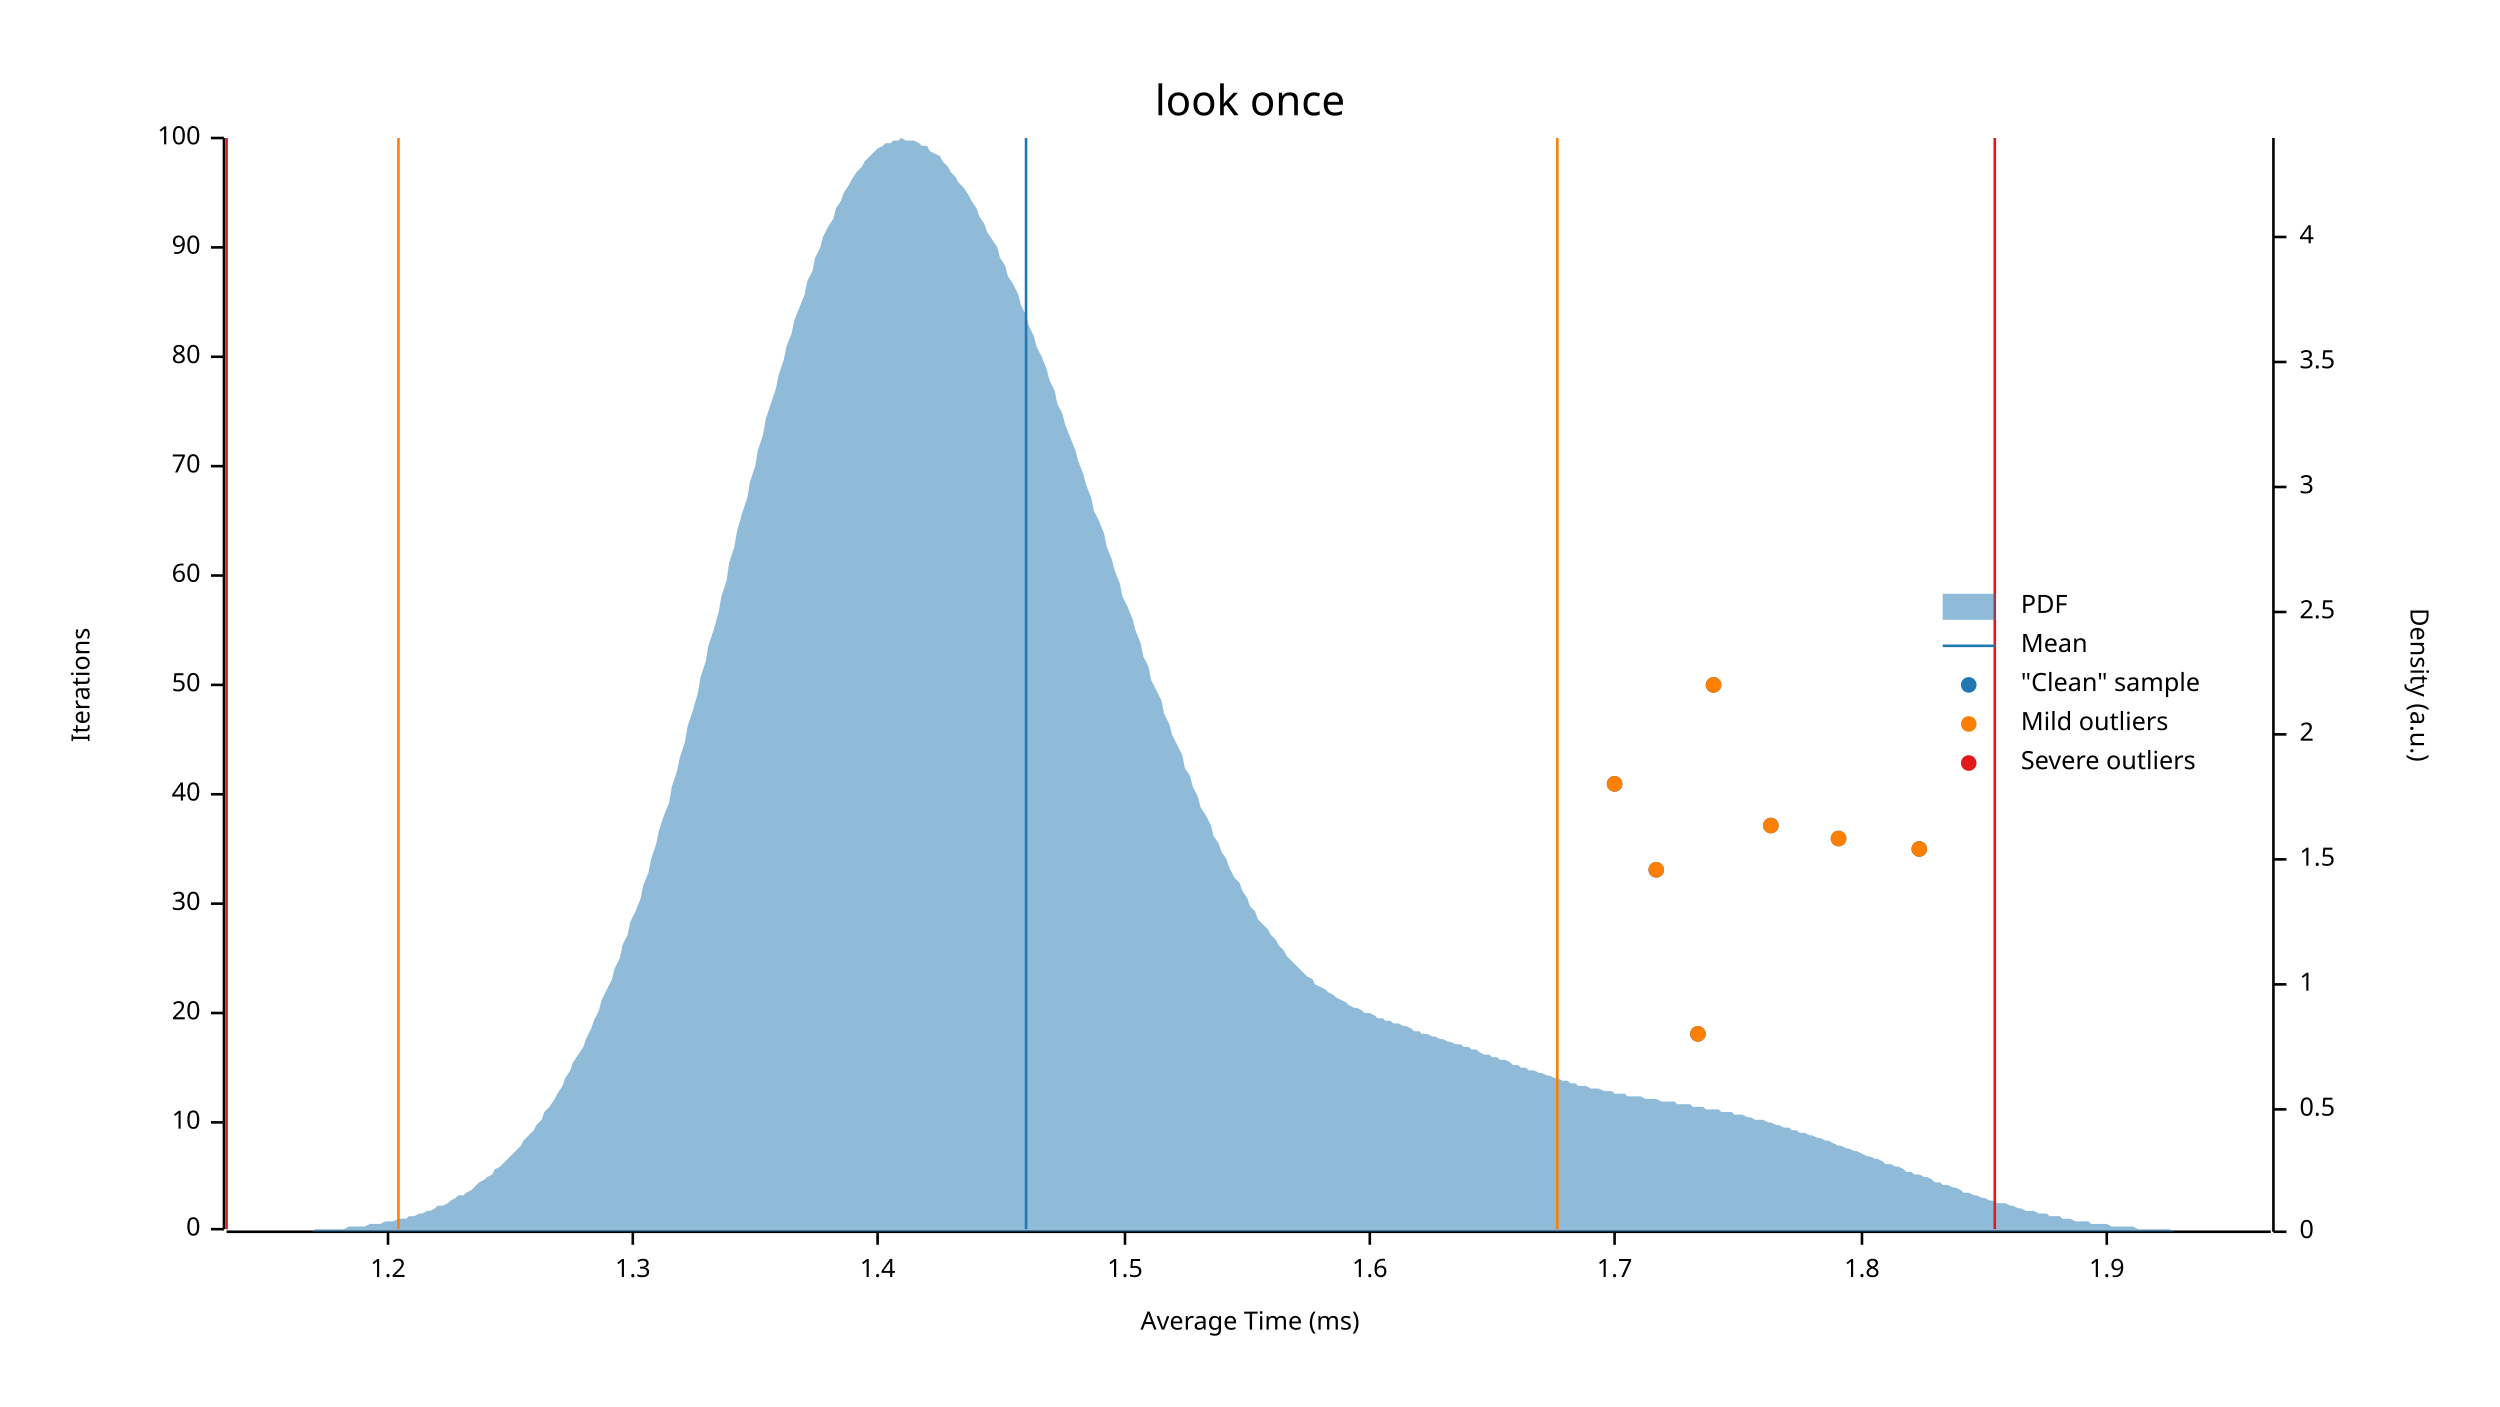
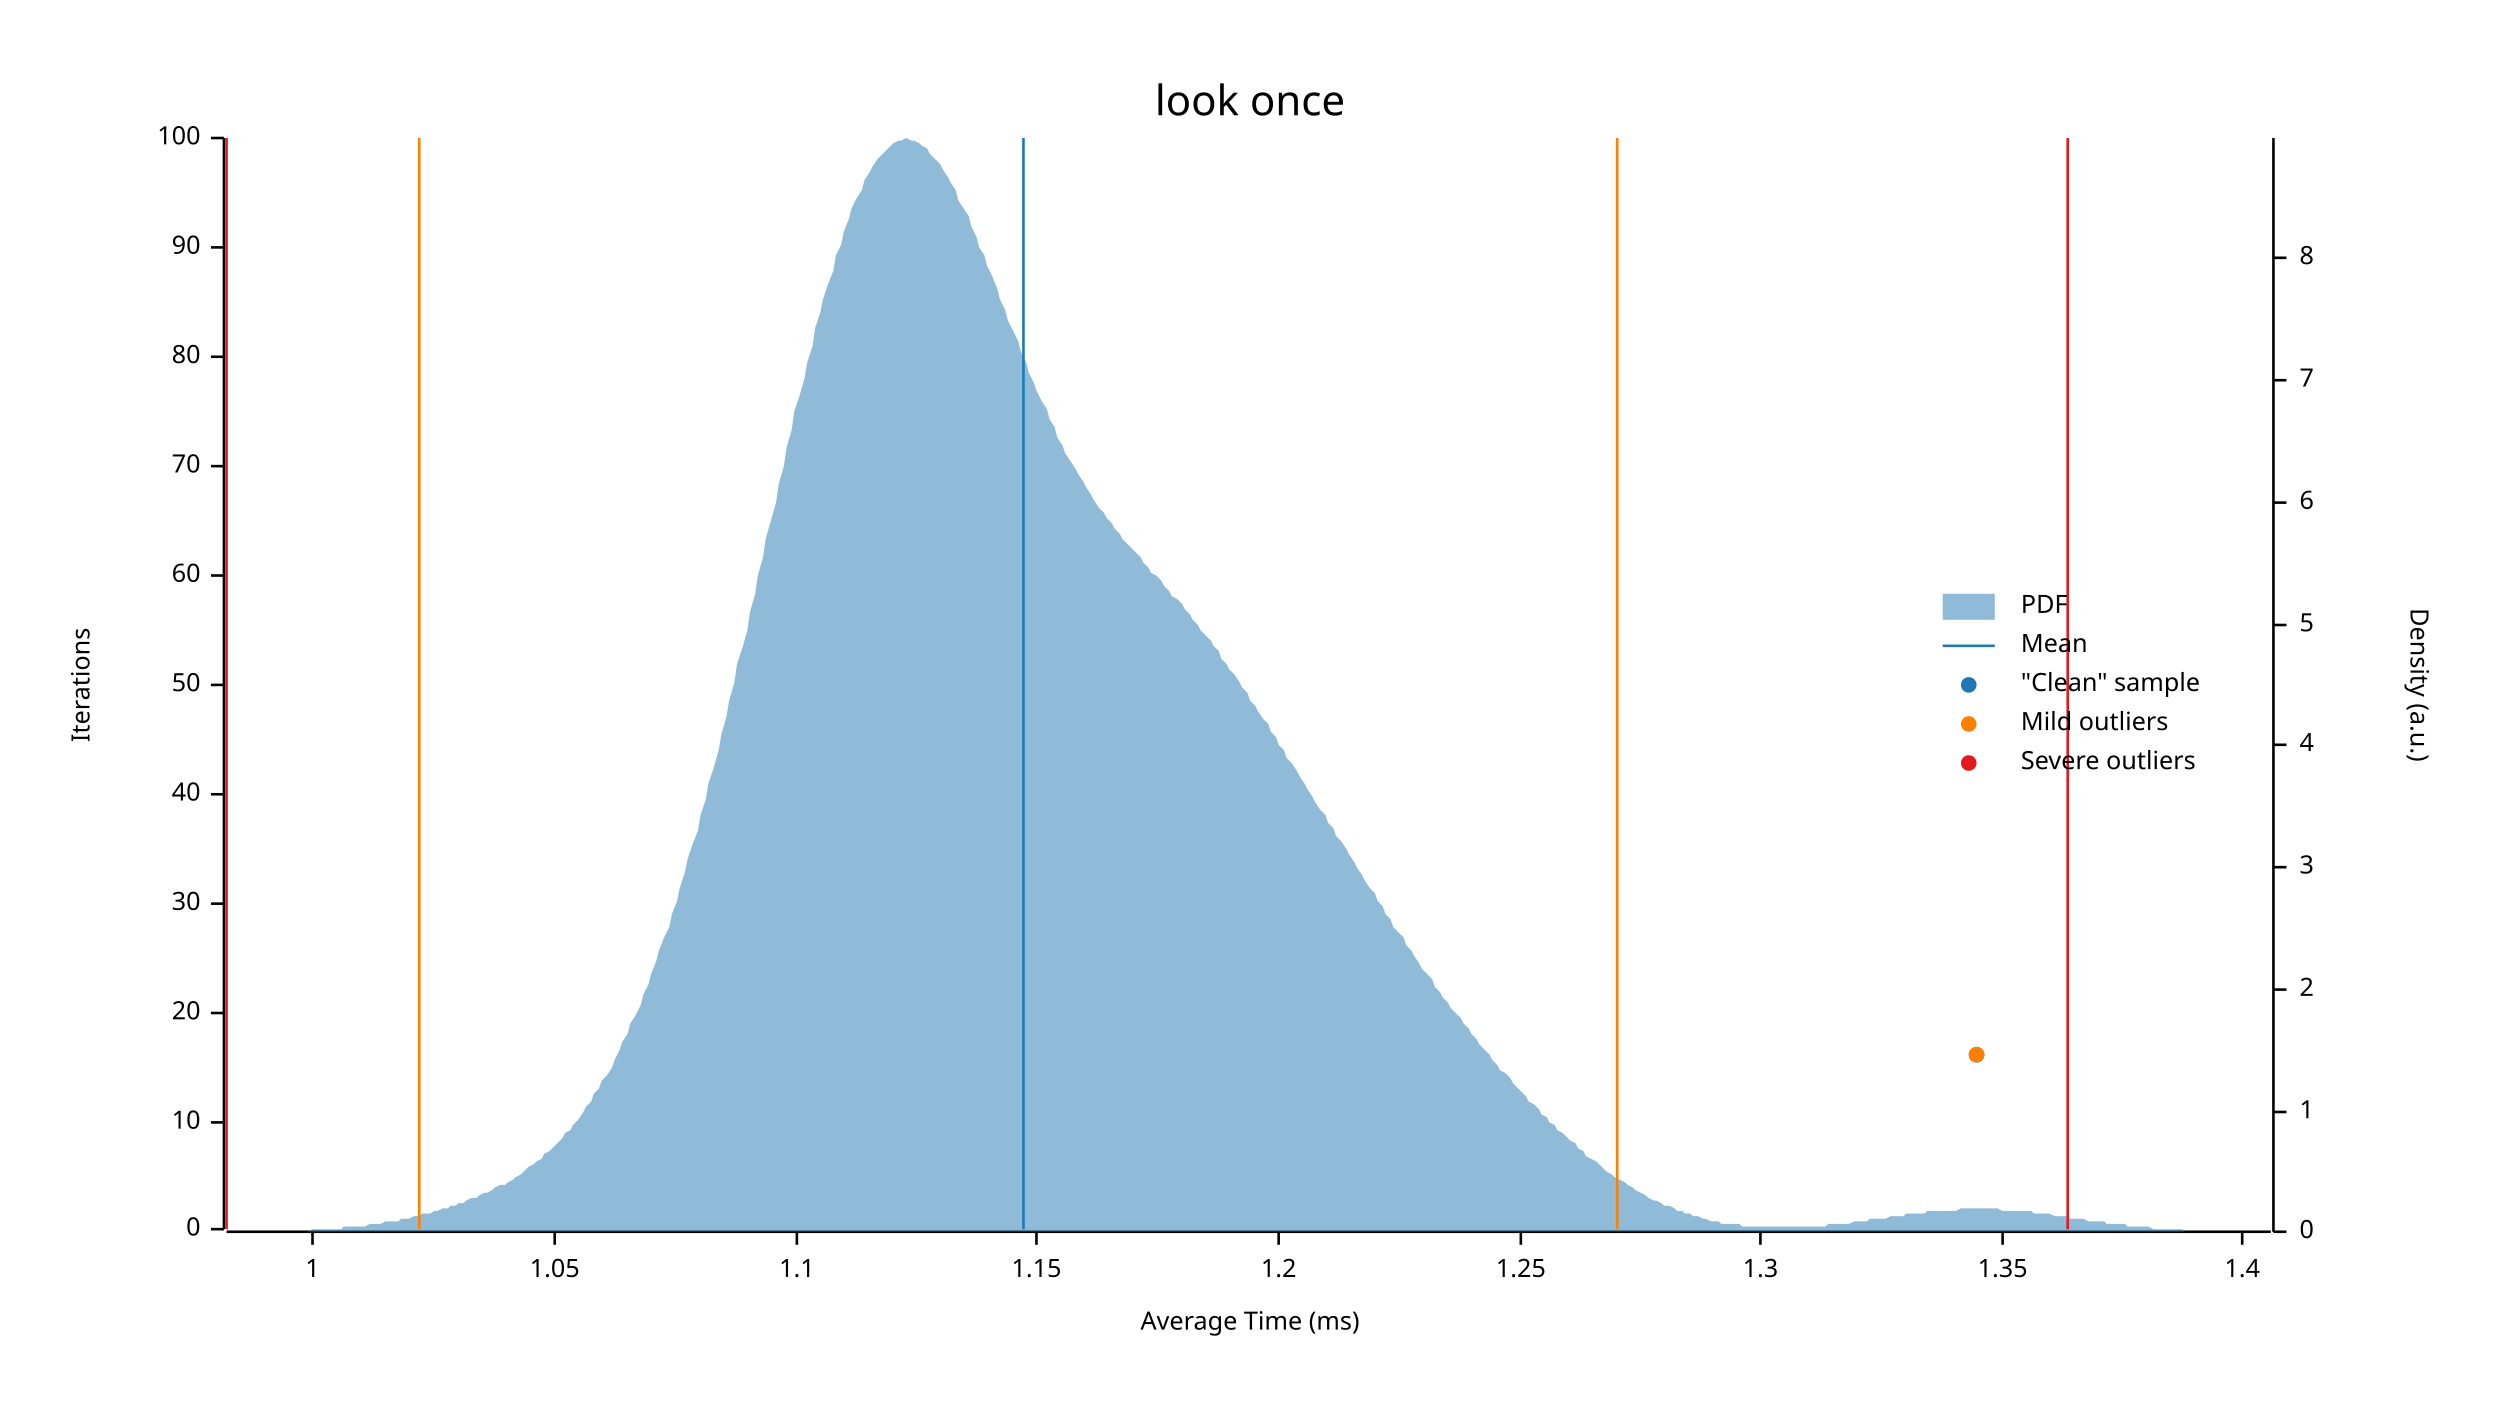
<svg xmlns="http://www.w3.org/2000/svg" width="960" height="540" viewBox="0 0 960 540">
  <text x="480" y="32" dy="0.76em" text-anchor="middle" font-family="sans-serif" font-size="16.129" opacity="1" fill="#000000">
look once
</text>
  <text x="27" y="263" dy="0.76em" text-anchor="middle" font-family="sans-serif" font-size="9.677" opacity="1" fill="#000000" transform="rotate(270, 27, 263)">
Iterations
</text>
  <text x="480" y="513" dy="-0.5ex" text-anchor="middle" font-family="sans-serif" font-size="9.677" opacity="1" fill="#000000">
Average Time (ms)
</text>
  <polyline fill="none" opacity="1" stroke="#000000" stroke-width="1" points="86,53 86,472 " />
  <text x="77" y="472" dy="0.5ex" text-anchor="end" font-family="sans-serif" font-size="9.677" opacity="1" fill="#000000">
0
</text>
  <polyline fill="none" opacity="1" stroke="#000000" stroke-width="1" points="81,472 86,472 " />
  <text x="77" y="431" dy="0.5ex" text-anchor="end" font-family="sans-serif" font-size="9.677" opacity="1" fill="#000000">
10
</text>
  <polyline fill="none" opacity="1" stroke="#000000" stroke-width="1" points="81,431 86,431 " />
  <text x="77" y="389" dy="0.5ex" text-anchor="end" font-family="sans-serif" font-size="9.677" opacity="1" fill="#000000">
20
</text>
  <polyline fill="none" opacity="1" stroke="#000000" stroke-width="1" points="81,389 86,389 " />
  <text x="77" y="347" dy="0.5ex" text-anchor="end" font-family="sans-serif" font-size="9.677" opacity="1" fill="#000000">
30
</text>
  <polyline fill="none" opacity="1" stroke="#000000" stroke-width="1" points="81,347 86,347 " />
  <text x="77" y="305" dy="0.5ex" text-anchor="end" font-family="sans-serif" font-size="9.677" opacity="1" fill="#000000">
40
</text>
  <polyline fill="none" opacity="1" stroke="#000000" stroke-width="1" points="81,305 86,305 " />
  <text x="77" y="263" dy="0.5ex" text-anchor="end" font-family="sans-serif" font-size="9.677" opacity="1" fill="#000000">
50
</text>
  <polyline fill="none" opacity="1" stroke="#000000" stroke-width="1" points="81,263 86,263 " />
  <text x="77" y="221" dy="0.5ex" text-anchor="end" font-family="sans-serif" font-size="9.677" opacity="1" fill="#000000">
60
</text>
  <polyline fill="none" opacity="1" stroke="#000000" stroke-width="1" points="81,221 86,221 " />
  <text x="77" y="179" dy="0.5ex" text-anchor="end" font-family="sans-serif" font-size="9.677" opacity="1" fill="#000000">
70
</text>
  <polyline fill="none" opacity="1" stroke="#000000" stroke-width="1" points="81,179 86,179 " />
  <text x="77" y="137" dy="0.5ex" text-anchor="end" font-family="sans-serif" font-size="9.677" opacity="1" fill="#000000">
80
</text>
  <polyline fill="none" opacity="1" stroke="#000000" stroke-width="1" points="81,137 86,137 " />
  <text x="77" y="95" dy="0.5ex" text-anchor="end" font-family="sans-serif" font-size="9.677" opacity="1" fill="#000000">
90
</text>
  <polyline fill="none" opacity="1" stroke="#000000" stroke-width="1" points="81,95 86,95 " />
  <text x="77" y="53" dy="0.5ex" text-anchor="end" font-family="sans-serif" font-size="9.677" opacity="1" fill="#000000">
100
</text>
  <polyline fill="none" opacity="1" stroke="#000000" stroke-width="1" points="81,53 86,53 " />
  <polyline fill="none" opacity="1" stroke="#000000" stroke-width="1" points="87,473 872,473 " />
-   <text x="149" y="483" dy="0.76em" text-anchor="middle" font-family="sans-serif" font-size="9.677" opacity="1" fill="#000000">
+   <text x="120" y="483" dy="0.76em" text-anchor="middle" font-family="sans-serif" font-size="9.677" opacity="1" fill="#000000">
+ 1
+ </text>
+   <polyline fill="none" opacity="1" stroke="#000000" stroke-width="1" points="120,473 120,478 " />
+   <text x="213" y="483" dy="0.76em" text-anchor="middle" font-family="sans-serif" font-size="9.677" opacity="1" fill="#000000">
+ 1.05
+ </text>
+   <polyline fill="none" opacity="1" stroke="#000000" stroke-width="1" points="213,473 213,478 " />
+   <text x="306" y="483" dy="0.76em" text-anchor="middle" font-family="sans-serif" font-size="9.677" opacity="1" fill="#000000">
+ 1.1
+ </text>
+   <polyline fill="none" opacity="1" stroke="#000000" stroke-width="1" points="306,473 306,478 " />
+   <text x="398" y="483" dy="0.76em" text-anchor="middle" font-family="sans-serif" font-size="9.677" opacity="1" fill="#000000">
+ 1.15
+ </text>
+   <polyline fill="none" opacity="1" stroke="#000000" stroke-width="1" points="398,473 398,478 " />
+   <text x="491" y="483" dy="0.76em" text-anchor="middle" font-family="sans-serif" font-size="9.677" opacity="1" fill="#000000">
1.2
</text>
-   <polyline fill="none" opacity="1" stroke="#000000" stroke-width="1" points="149,473 149,478 " />
-   <text x="243" y="483" dy="0.76em" text-anchor="middle" font-family="sans-serif" font-size="9.677" opacity="1" fill="#000000">
+   <polyline fill="none" opacity="1" stroke="#000000" stroke-width="1" points="491,473 491,478 " />
+   <text x="584" y="483" dy="0.76em" text-anchor="middle" font-family="sans-serif" font-size="9.677" opacity="1" fill="#000000">
+ 1.25
+ </text>
+   <polyline fill="none" opacity="1" stroke="#000000" stroke-width="1" points="584,473 584,478 " />
+   <text x="676" y="483" dy="0.76em" text-anchor="middle" font-family="sans-serif" font-size="9.677" opacity="1" fill="#000000">
1.3
</text>
-   <polyline fill="none" opacity="1" stroke="#000000" stroke-width="1" points="243,473 243,478 " />
-   <text x="337" y="483" dy="0.76em" text-anchor="middle" font-family="sans-serif" font-size="9.677" opacity="1" fill="#000000">
+   <polyline fill="none" opacity="1" stroke="#000000" stroke-width="1" points="676,473 676,478 " />
+   <text x="769" y="483" dy="0.76em" text-anchor="middle" font-family="sans-serif" font-size="9.677" opacity="1" fill="#000000">
+ 1.35
+ </text>
+   <polyline fill="none" opacity="1" stroke="#000000" stroke-width="1" points="769,473 769,478 " />
+   <text x="861" y="483" dy="0.76em" text-anchor="middle" font-family="sans-serif" font-size="9.677" opacity="1" fill="#000000">
1.4
</text>
-   <polyline fill="none" opacity="1" stroke="#000000" stroke-width="1" points="337,473 337,478 " />
-   <text x="432" y="483" dy="0.76em" text-anchor="middle" font-family="sans-serif" font-size="9.677" opacity="1" fill="#000000">
- 1.5
- </text>
-   <polyline fill="none" opacity="1" stroke="#000000" stroke-width="1" points="432,473 432,478 " />
-   <text x="526" y="483" dy="0.76em" text-anchor="middle" font-family="sans-serif" font-size="9.677" opacity="1" fill="#000000">
- 1.6
- </text>
-   <polyline fill="none" opacity="1" stroke="#000000" stroke-width="1" points="526,473 526,478 " />
-   <text x="620" y="483" dy="0.76em" text-anchor="middle" font-family="sans-serif" font-size="9.677" opacity="1" fill="#000000">
- 1.7
- </text>
-   <polyline fill="none" opacity="1" stroke="#000000" stroke-width="1" points="620,473 620,478 " />
-   <text x="715" y="483" dy="0.76em" text-anchor="middle" font-family="sans-serif" font-size="9.677" opacity="1" fill="#000000">
- 1.8
- </text>
-   <polyline fill="none" opacity="1" stroke="#000000" stroke-width="1" points="715,473 715,478 " />
-   <text x="809" y="483" dy="0.76em" text-anchor="middle" font-family="sans-serif" font-size="9.677" opacity="1" fill="#000000">
- 1.9
- </text>
-   <polyline fill="none" opacity="1" stroke="#000000" stroke-width="1" points="809,473 809,478 " />
+   <polyline fill="none" opacity="1" stroke="#000000" stroke-width="1" points="861,473 861,478 " />
  <text x="933" y="263" dy="0.76em" text-anchor="middle" font-family="sans-serif" font-size="9.677" opacity="1" fill="#000000" transform="rotate(90, 933, 263)">
Density (a.u.)
</text>
  <polyline fill="none" opacity="1" stroke="#000000" stroke-width="1" points="873,53 873,473 " />
  <text x="883" y="473" dy="0.5ex" text-anchor="start" font-family="sans-serif" font-size="9.677" opacity="1" fill="#000000">
0
</text>
  <polyline fill="none" opacity="1" stroke="#000000" stroke-width="1" points="873,473 878,473 " />
-   <text x="883" y="426" dy="0.5ex" text-anchor="start" font-family="sans-serif" font-size="9.677" opacity="1" fill="#000000">
- 0.5
- </text>
-   <polyline fill="none" opacity="1" stroke="#000000" stroke-width="1" points="873,426 878,426 " />
-   <text x="883" y="378" dy="0.5ex" text-anchor="start" font-family="sans-serif" font-size="9.677" opacity="1" fill="#000000">
+   <text x="883" y="427" dy="0.5ex" text-anchor="start" font-family="sans-serif" font-size="9.677" opacity="1" fill="#000000">
1
</text>
-   <polyline fill="none" opacity="1" stroke="#000000" stroke-width="1" points="873,378 878,378 " />
-   <text x="883" y="330" dy="0.5ex" text-anchor="start" font-family="sans-serif" font-size="9.677" opacity="1" fill="#000000">
- 1.5
- </text>
-   <polyline fill="none" opacity="1" stroke="#000000" stroke-width="1" points="873,330 878,330 " />
-   <text x="883" y="282" dy="0.5ex" text-anchor="start" font-family="sans-serif" font-size="9.677" opacity="1" fill="#000000">
+   <polyline fill="none" opacity="1" stroke="#000000" stroke-width="1" points="873,427 878,427 " />
+   <text x="883" y="380" dy="0.5ex" text-anchor="start" font-family="sans-serif" font-size="9.677" opacity="1" fill="#000000">
2
</text>
-   <polyline fill="none" opacity="1" stroke="#000000" stroke-width="1" points="873,282 878,282 " />
-   <text x="883" y="235" dy="0.5ex" text-anchor="start" font-family="sans-serif" font-size="9.677" opacity="1" fill="#000000">
- 2.5
- </text>
-   <polyline fill="none" opacity="1" stroke="#000000" stroke-width="1" points="873,235 878,235 " />
-   <text x="883" y="187" dy="0.5ex" text-anchor="start" font-family="sans-serif" font-size="9.677" opacity="1" fill="#000000">
+   <polyline fill="none" opacity="1" stroke="#000000" stroke-width="1" points="873,380 878,380 " />
+   <text x="883" y="333" dy="0.5ex" text-anchor="start" font-family="sans-serif" font-size="9.677" opacity="1" fill="#000000">
3
</text>
-   <polyline fill="none" opacity="1" stroke="#000000" stroke-width="1" points="873,187 878,187 " />
-   <text x="883" y="139" dy="0.5ex" text-anchor="start" font-family="sans-serif" font-size="9.677" opacity="1" fill="#000000">
- 3.5
- </text>
-   <polyline fill="none" opacity="1" stroke="#000000" stroke-width="1" points="873,139 878,139 " />
-   <text x="883" y="91" dy="0.5ex" text-anchor="start" font-family="sans-serif" font-size="9.677" opacity="1" fill="#000000">
+   <polyline fill="none" opacity="1" stroke="#000000" stroke-width="1" points="873,333 878,333 " />
+   <text x="883" y="286" dy="0.5ex" text-anchor="start" font-family="sans-serif" font-size="9.677" opacity="1" fill="#000000">
4
</text>
-   <polyline fill="none" opacity="1" stroke="#000000" stroke-width="1" points="873,91 878,91 " />
-   <polygon opacity="0.5" fill="#1F78B4" points="87,473 88,473 90,473 91,473 93,473 94,473 96,473 98,473 99,473 101,473 102,473 104,473 105,473 107,473 109,473 110,473 112,473 113,473 115,473 116,473 118,473 120,473 121,472 123,472 124,472 126,472 127,472 129,472 131,472 132,472 134,471 135,471 137,471 138,471 140,471 142,470 143,470 145,470 146,470 148,469 150,469 151,469 153,468 154,468 156,468 157,467 159,467 161,466 162,466 164,465 165,465 167,464 168,463 170,463 172,462 173,461 175,460 176,459 178,459 179,458 181,457 183,455 184,454 186,453 187,452 189,451 190,449 192,448 194,446 195,445 197,443 198,442 200,440 201,438 203,436 205,434 206,432 208,430 209,427 211,425 213,422 214,420 216,417 217,414 219,411 220,408 222,405 224,402 225,399 227,395 228,392 230,388 231,384 233,380 235,376 236,372 238,368 239,363 241,359 242,354 244,350 246,345 247,340 249,335 250,330 252,324 253,319 255,313 257,308 258,302 260,296 261,291 263,285 264,279 266,273 268,266 269,260 271,254 272,248 274,242 276,235 277,229 279,223 280,216 282,210 283,204 285,197 287,191 288,185 290,179 291,173 293,167 294,161 296,155 298,149 299,144 301,138 302,133 304,128 305,123 307,118 309,113 310,108 312,104 313,99 315,95 316,91 318,87 320,84 321,80 323,77 324,74 326,71 327,69 329,66 331,64 332,62 334,60 335,59 337,57 339,56 340,55 342,55 343,54 345,54 346,53 348,54 350,54 351,54 353,55 354,56 356,56 357,58 359,59 361,60 362,62 364,64 365,66 367,68 368,70 370,72 372,75 373,77 375,80 376,83 378,86 379,89 381,92 383,95 384,99 386,102 387,106 389,109 391,113 392,117 394,121 395,125 397,129 398,133 400,137 402,142 403,146 405,150 406,155 408,159 409,163 411,168 413,173 414,177 416,182 417,186 419,191 420,196 422,200 424,205 425,210 427,215 428,219 430,224 431,229 433,233 435,238 436,242 438,247 439,252 441,256 442,261 444,265 446,269 447,274 449,278 450,282 452,286 454,290 455,295 457,298 458,302 460,306 461,310 463,313 465,317 466,321 468,324 469,327 471,330 472,333 474,337 476,339 477,342 479,345 480,348 482,350 483,353 485,355 487,357 488,359 490,361 491,363 493,365 494,367 496,369 498,371 499,372 501,374 502,375 504,376 505,378 507,379 509,380 510,381 512,382 513,383 515,384 517,385 518,386 520,387 521,387 523,388 524,389 526,389 528,390 529,391 531,391 532,392 534,392 535,393 537,393 539,394 540,394 542,395 543,396 545,396 546,397 548,397 550,398 551,398 553,399 554,399 556,400 557,400 559,401 561,401 562,402 564,402 565,403 567,403 568,404 570,405 572,405 573,406 575,406 576,407 578,407 580,408 581,409 583,409 584,410 586,410 587,411 589,411 591,412 592,412 594,413 595,413 597,414 598,414 600,415 602,415 603,416 605,416 606,417 608,417 609,417 611,418 613,418 614,418 616,419 617,419 619,419 620,420 622,420 624,420 625,421 627,421 628,421 630,421 632,422 633,422 635,422 636,422 638,423 639,423 641,423 643,423 644,424 646,424 647,424 649,424 650,425 652,425 654,425 655,426 657,426 658,426 660,426 661,427 663,427 665,427 666,428 668,428 669,428 671,429 672,429 674,430 676,430 677,430 679,431 680,431 682,432 683,432 685,433 687,433 688,434 690,434 691,435 693,435 695,436 696,436 698,437 699,437 701,438 702,438 704,439 706,440 707,440 709,441 710,441 712,442 713,442 715,443 717,444 718,444 720,445 721,445 723,446 724,447 726,447 728,448 729,448 731,449 732,450 734,450 735,451 737,451 739,452 740,452 742,453 743,454 745,454 746,455 748,455 750,456 751,456 753,457 754,458 756,458 758,459 759,459 761,460 762,460 764,461 765,461 767,462 769,462 770,462 772,463 773,463 775,464 776,464 778,465 780,465 781,465 783,466 784,466 786,466 787,467 789,467 791,467 792,468 794,468 795,468 797,469 798,469 800,469 802,469 803,470 805,470 806,470 808,470 809,470 811,471 813,471 814,471 816,471 817,471 819,471 821,472 822,472 824,472 825,472 827,472 828,472 830,472 832,472 833,472 835,473 836,473 838,473 839,473 841,473 843,473 844,473 846,473 847,473 849,473 850,473 852,473 854,473 855,473 857,473 858,473 860,473 861,473 863,473 865,473 866,473 868,473 869,473 871,473 873,473 873,473 87,473 " />
-   <polyline fill="none" opacity="1" stroke="#1F78B4" stroke-width="1" points="394,472 394,53 " />
-   <polyline fill="none" opacity="1" stroke="#FF7F00" stroke-width="1" points="153,472 153,53 " />
-   <polyline fill="none" opacity="1" stroke="#FF7F00" stroke-width="1" points="598,472 598,53 " />
+   <polyline fill="none" opacity="1" stroke="#000000" stroke-width="1" points="873,286 878,286 " />
+   <text x="883" y="240" dy="0.5ex" text-anchor="start" font-family="sans-serif" font-size="9.677" opacity="1" fill="#000000">
+ 5
+ </text>
+   <polyline fill="none" opacity="1" stroke="#000000" stroke-width="1" points="873,240 878,240 " />
+   <text x="883" y="193" dy="0.5ex" text-anchor="start" font-family="sans-serif" font-size="9.677" opacity="1" fill="#000000">
+ 6
+ </text>
+   <polyline fill="none" opacity="1" stroke="#000000" stroke-width="1" points="873,193 878,193 " />
+   <text x="883" y="146" dy="0.5ex" text-anchor="start" font-family="sans-serif" font-size="9.677" opacity="1" fill="#000000">
+ 7
+ </text>
+   <polyline fill="none" opacity="1" stroke="#000000" stroke-width="1" points="873,146 878,146 " />
+   <text x="883" y="99" dy="0.5ex" text-anchor="start" font-family="sans-serif" font-size="9.677" opacity="1" fill="#000000">
+ 8
+ </text>
+   <polyline fill="none" opacity="1" stroke="#000000" stroke-width="1" points="873,99 878,99 " />
+   <polygon opacity="0.5" fill="#1F78B4" points="87,473 88,473 90,473 91,473 93,473 94,473 96,473 98,473 99,473 101,473 102,473 104,473 105,473 107,473 109,473 110,473 112,473 113,473 115,473 116,473 118,473 120,472 121,472 123,472 124,472 126,472 127,472 129,472 131,472 132,471 134,471 135,471 137,471 138,471 140,471 142,470 143,470 145,470 146,470 148,469 150,469 151,469 153,469 154,468 156,468 157,468 159,467 161,467 162,466 164,466 165,466 167,465 168,465 170,464 172,464 173,463 175,463 176,462 178,462 179,461 181,460 183,460 184,459 186,458 187,458 189,457 190,456 192,455 194,455 195,454 197,453 198,452 200,451 201,450 203,448 205,447 206,446 208,445 209,443 211,442 213,440 214,439 216,437 217,435 219,434 220,432 222,430 224,427 225,425 227,423 228,420 230,418 231,415 233,413 235,410 236,407 238,403 239,400 241,397 242,393 244,390 246,386 247,382 249,378 250,374 252,369 253,365 255,360 257,356 258,351 260,346 261,341 263,335 264,330 266,324 268,319 269,313 271,307 272,301 274,295 276,288 277,282 279,275 280,269 282,262 283,255 285,249 287,242 288,235 290,228 291,221 293,214 294,207 296,200 298,193 299,186 301,179 302,172 304,165 305,158 307,152 309,145 310,139 312,133 313,126 315,120 316,115 318,109 320,104 321,98 323,94 324,89 326,84 327,80 329,76 331,73 332,69 334,66 335,64 337,61 339,59 340,58 342,56 343,55 345,54 346,54 348,53 350,54 351,54 353,55 354,56 356,57 357,59 359,61 361,63 362,65 364,68 365,70 367,73 368,77 370,80 372,83 373,87 375,91 376,95 378,98 379,102 381,106 383,111 384,115 386,119 387,123 389,127 391,131 392,135 394,139 395,143 397,147 398,150 400,154 402,157 403,161 405,164 406,168 408,171 409,174 411,177 413,180 414,182 416,185 417,187 419,190 420,192 422,195 424,197 425,199 427,201 428,203 430,205 431,207 433,209 435,211 436,212 438,214 439,216 441,218 442,220 444,221 446,223 447,225 449,227 450,229 452,230 454,232 455,234 457,236 458,238 460,240 461,242 463,244 465,246 466,248 468,250 469,253 471,255 472,257 474,259 476,262 477,264 479,266 480,269 482,271 483,273 485,276 487,278 488,281 490,283 491,286 493,288 494,291 496,293 498,296 499,298 501,301 502,303 504,306 505,308 507,311 509,313 510,316 512,318 513,321 515,323 517,326 518,328 520,331 521,333 523,336 524,338 526,341 528,343 529,346 531,348 532,351 534,353 535,356 537,358 539,360 540,363 542,365 543,367 545,370 546,372 548,374 550,376 551,379 553,381 554,383 556,385 557,387 559,389 561,391 562,393 564,395 565,397 567,399 568,401 570,403 572,405 573,407 575,409 576,411 578,412 580,414 581,416 583,418 584,419 586,421 587,423 589,424 591,426 592,428 594,429 595,431 597,432 598,434 600,435 602,437 603,438 605,439 606,441 608,442 609,444 611,445 613,446 614,447 616,449 617,450 619,451 620,452 622,453 624,454 625,455 627,456 628,457 630,458 632,459 633,460 635,461 636,461 638,462 639,463 641,463 643,464 644,465 646,465 647,466 649,466 650,467 652,467 654,468 655,468 657,469 658,469 660,469 661,470 663,470 665,470 666,470 668,470 669,471 671,471 672,471 674,471 676,471 677,471 679,471 680,471 682,471 683,471 685,471 687,471 688,471 690,471 691,471 693,471 695,471 696,471 698,471 699,471 701,471 702,470 704,470 706,470 707,470 709,470 710,470 712,469 713,469 715,469 717,469 718,468 720,468 721,468 723,468 724,468 726,467 728,467 729,467 731,467 732,466 734,466 735,466 737,466 739,466 740,465 742,465 743,465 745,465 746,465 748,465 750,465 751,465 753,464 754,464 756,464 758,464 759,464 761,464 762,464 764,464 765,464 767,464 769,465 770,465 772,465 773,465 775,465 776,465 778,465 780,465 781,466 783,466 784,466 786,466 787,466 789,467 791,467 792,467 794,467 795,468 797,468 798,468 800,468 802,469 803,469 805,469 806,469 808,469 809,470 811,470 813,470 814,470 816,470 817,471 819,471 821,471 822,471 824,471 825,471 827,472 828,472 830,472 832,472 833,472 835,472 836,472 838,472 839,473 841,473 843,473 844,473 846,473 847,473 849,473 850,473 852,473 854,473 855,473 857,473 858,473 860,473 861,473 863,473 865,473 866,473 868,473 869,473 871,473 873,473 873,473 87,473 " />
+   <polyline fill="none" opacity="1" stroke="#1F78B4" stroke-width="1" points="393,472 393,53 " />
+   <polyline fill="none" opacity="1" stroke="#FF7F00" stroke-width="1" points="161,472 161,53 " />
+   <polyline fill="none" opacity="1" stroke="#FF7F00" stroke-width="1" points="621,472 621,53 " />
  <polyline fill="none" opacity="1" stroke="#E31A1C" stroke-width="1" points="87,472 87,53 " />
-   <polyline fill="none" opacity="1" stroke="#E31A1C" stroke-width="1" points="766,472 766,53 " />
-   <circle cx="652" cy="397" r="3" opacity="1" fill="#1F78B4" stroke="none" stroke-width="1" />
-   <circle cx="636" cy="334" r="3" opacity="1" fill="#1F78B4" stroke="none" stroke-width="1" />
-   <circle cx="737" cy="326" r="3" opacity="1" fill="#1F78B4" stroke="none" stroke-width="1" />
-   <circle cx="706" cy="322" r="3" opacity="1" fill="#1F78B4" stroke="none" stroke-width="1" />
-   <circle cx="680" cy="317" r="3" opacity="1" fill="#1F78B4" stroke="none" stroke-width="1" />
-   <circle cx="620" cy="301" r="3" opacity="1" fill="#1F78B4" stroke="none" stroke-width="1" />
-   <circle cx="658" cy="263" r="3" opacity="1" fill="#1F78B4" stroke="none" stroke-width="1" />
-   <circle cx="652" cy="397" r="3" opacity="1" fill="#FF7F00" stroke="none" stroke-width="1" />
-   <circle cx="636" cy="334" r="3" opacity="1" fill="#FF7F00" stroke="none" stroke-width="1" />
-   <circle cx="737" cy="326" r="3" opacity="1" fill="#FF7F00" stroke="none" stroke-width="1" />
-   <circle cx="706" cy="322" r="3" opacity="1" fill="#FF7F00" stroke="none" stroke-width="1" />
-   <circle cx="680" cy="317" r="3" opacity="1" fill="#FF7F00" stroke="none" stroke-width="1" />
-   <circle cx="620" cy="301" r="3" opacity="1" fill="#FF7F00" stroke="none" stroke-width="1" />
-   <circle cx="658" cy="263" r="3" opacity="1" fill="#FF7F00" stroke="none" stroke-width="1" />
+   <polyline fill="none" opacity="1" stroke="#E31A1C" stroke-width="1" points="794,472 794,53 " />
+   <circle cx="759" cy="405" r="3" opacity="1" fill="#1F78B4" stroke="none" stroke-width="1" />
+   <circle cx="759" cy="405" r="3" opacity="1" fill="#FF7F00" stroke="none" stroke-width="1" />
  <text x="776" y="228" dy="0.76em" text-anchor="start" font-family="sans-serif" font-size="9.677" opacity="1" fill="#000000">
PDF
</text>
  <text x="776" y="243" dy="0.76em" text-anchor="start" font-family="sans-serif" font-size="9.677" opacity="1" fill="#000000">
Mean
</text>
  <text x="776" y="258" dy="0.76em" text-anchor="start" font-family="sans-serif" font-size="9.677" opacity="1" fill="#000000">
"Clean" sample
</text>
  <text x="776" y="273" dy="0.76em" text-anchor="start" font-family="sans-serif" font-size="9.677" opacity="1" fill="#000000">
Mild outliers
</text>
  <text x="776" y="288" dy="0.76em" text-anchor="start" font-family="sans-serif" font-size="9.677" opacity="1" fill="#000000">
Severe outliers
</text>
  <rect x="746" y="228" width="20" height="10" opacity="0.5" fill="#1F78B4" stroke="none" />
  <polyline fill="none" opacity="1" stroke="#1F78B4" stroke-width="1" points="746,248 766,248 " />
  <circle cx="756" cy="263" r="3" opacity="1" fill="#1F78B4" stroke="none" stroke-width="1" />
  <circle cx="756" cy="278" r="3" opacity="1" fill="#FF7F00" stroke="none" stroke-width="1" />
  <circle cx="756" cy="293" r="3" opacity="1" fill="#E31A1C" stroke="none" stroke-width="1" />
</svg>
